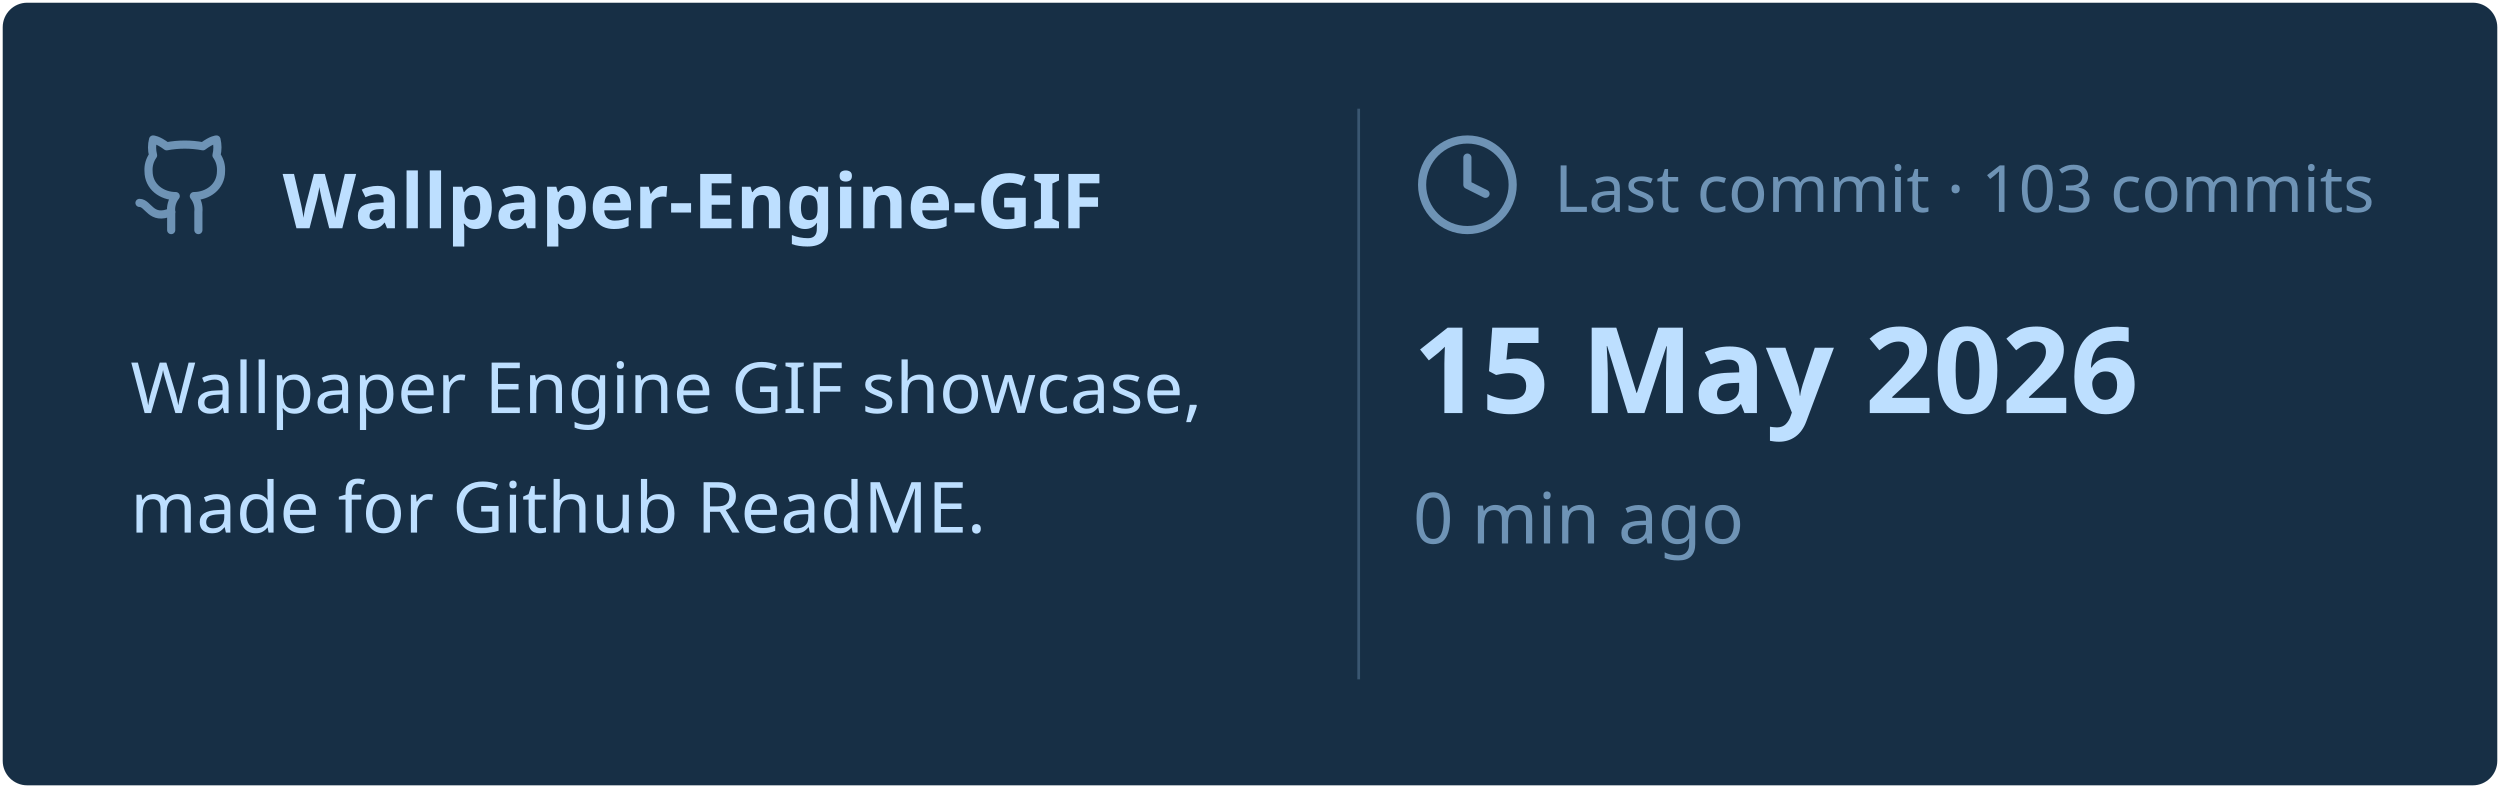
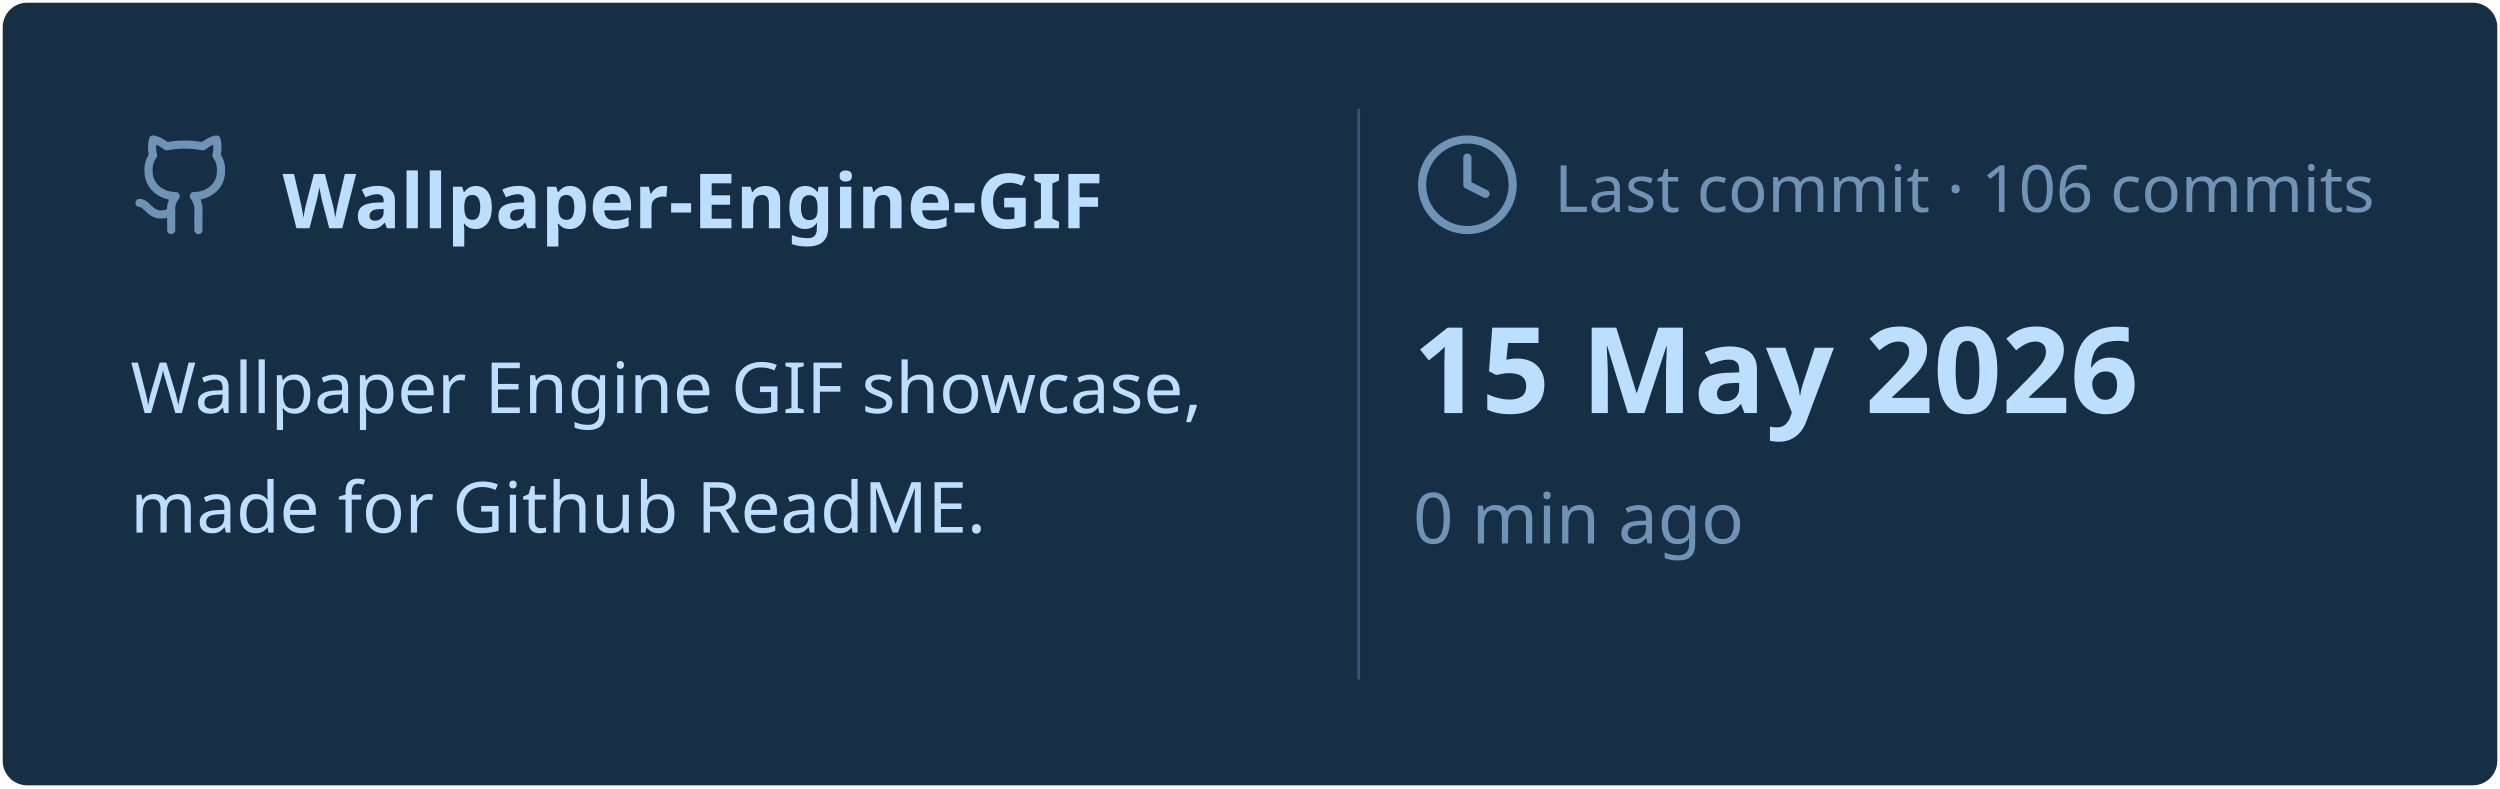
<svg xmlns="http://www.w3.org/2000/svg" viewBox="0 0 460 145" width="460px" height="145px">
  <rect stroke="#000000" stroke-opacity="0" fill="#172F45" rx="4.5" x="0.5" y="0.5" width="459" height="144" />
  <g transform="translate(24, 42)">
    <svg x="0" y="-18" width="20" height="20" viewBox="0 0 24 24" fill="none" stroke="#6E93B5" stroke-width="1.8" stroke-linecap="round" stroke-linejoin="round">
      <path d="M15 22v-4a4.8 4.8 0 0 0-1-3.5c3 0 6-2 6-5.5.08-1.25-.27-2.48-1-3.5.28-1.15.28-2.35 0-3.5 0 0-1 0-3 1.5-2.64-.5-5.36-.5-8 0C6 2 5 2 5 2c-.3 1.15-.3 2.35 0 3.5A5.403 5.403 0 0 0 4 9c0 3.5 3 5.5 6 5.5-.39.49-.68 1.05-.85 1.65-.17.6-.22 1.23-.15 1.85v4" />
      <path d="M9 18c-4.51 2-5-2-7-2" />
    </svg>
    <text x="28" y="0" font-family="&quot;Segoe UI&quot;, Ubuntu, sans-serif" font-size="14" font-weight="700" fill="#BDDFFF">Wallpaper-Engine-GIF</text>
  </g>
  <text x="24" y="76" font-family="&quot;Segoe UI&quot;, Ubuntu, sans-serif" font-size="13" font-weight="400" fill="#BDDFFF">Wallpaper Engine GIF showcase,</text>
  <text x="24" y="98" font-family="&quot;Segoe UI&quot;, Ubuntu, sans-serif" font-size="13" font-weight="400" fill="#BDDFFF">made for Github ReadME.</text>
  <line x1="250" y1="20" x2="250" y2="125" stroke="#6E93B5" stroke-width="0.5" stroke-opacity="0.4" />
  <svg x="260" y="24" width="20" height="20" viewBox="0 0 24 24" fill="none" stroke="#6E93B5" stroke-width="1.8" stroke-linecap="round" stroke-linejoin="round">
    <circle cx="12" cy="12" r="10" />
    <polyline points="12 6 12 12 16 14" />
  </svg>
-   <text x="286" y="39" font-family="&quot;Segoe UI&quot;, Ubuntu, sans-serif" font-size="12" font-weight="400" fill="#6E93B5">Last commit · 103 commits</text>
+   <text x="286" y="39" font-family="&quot;Segoe UI&quot;, Ubuntu, sans-serif" font-size="12" font-weight="400" fill="#6E93B5">Last commit · 106 commits</text>
  <text x="260" y="76" font-family="&quot;Segoe UI&quot;, Ubuntu, sans-serif" font-size="22" font-weight="700" fill="#BDDFFF">15 May 2026</text>
  <text x="260" y="100" font-family="&quot;Segoe UI&quot;, Ubuntu, sans-serif" font-size="13" font-weight="400" fill="#6E93B5">0 min ago</text>
</svg>
